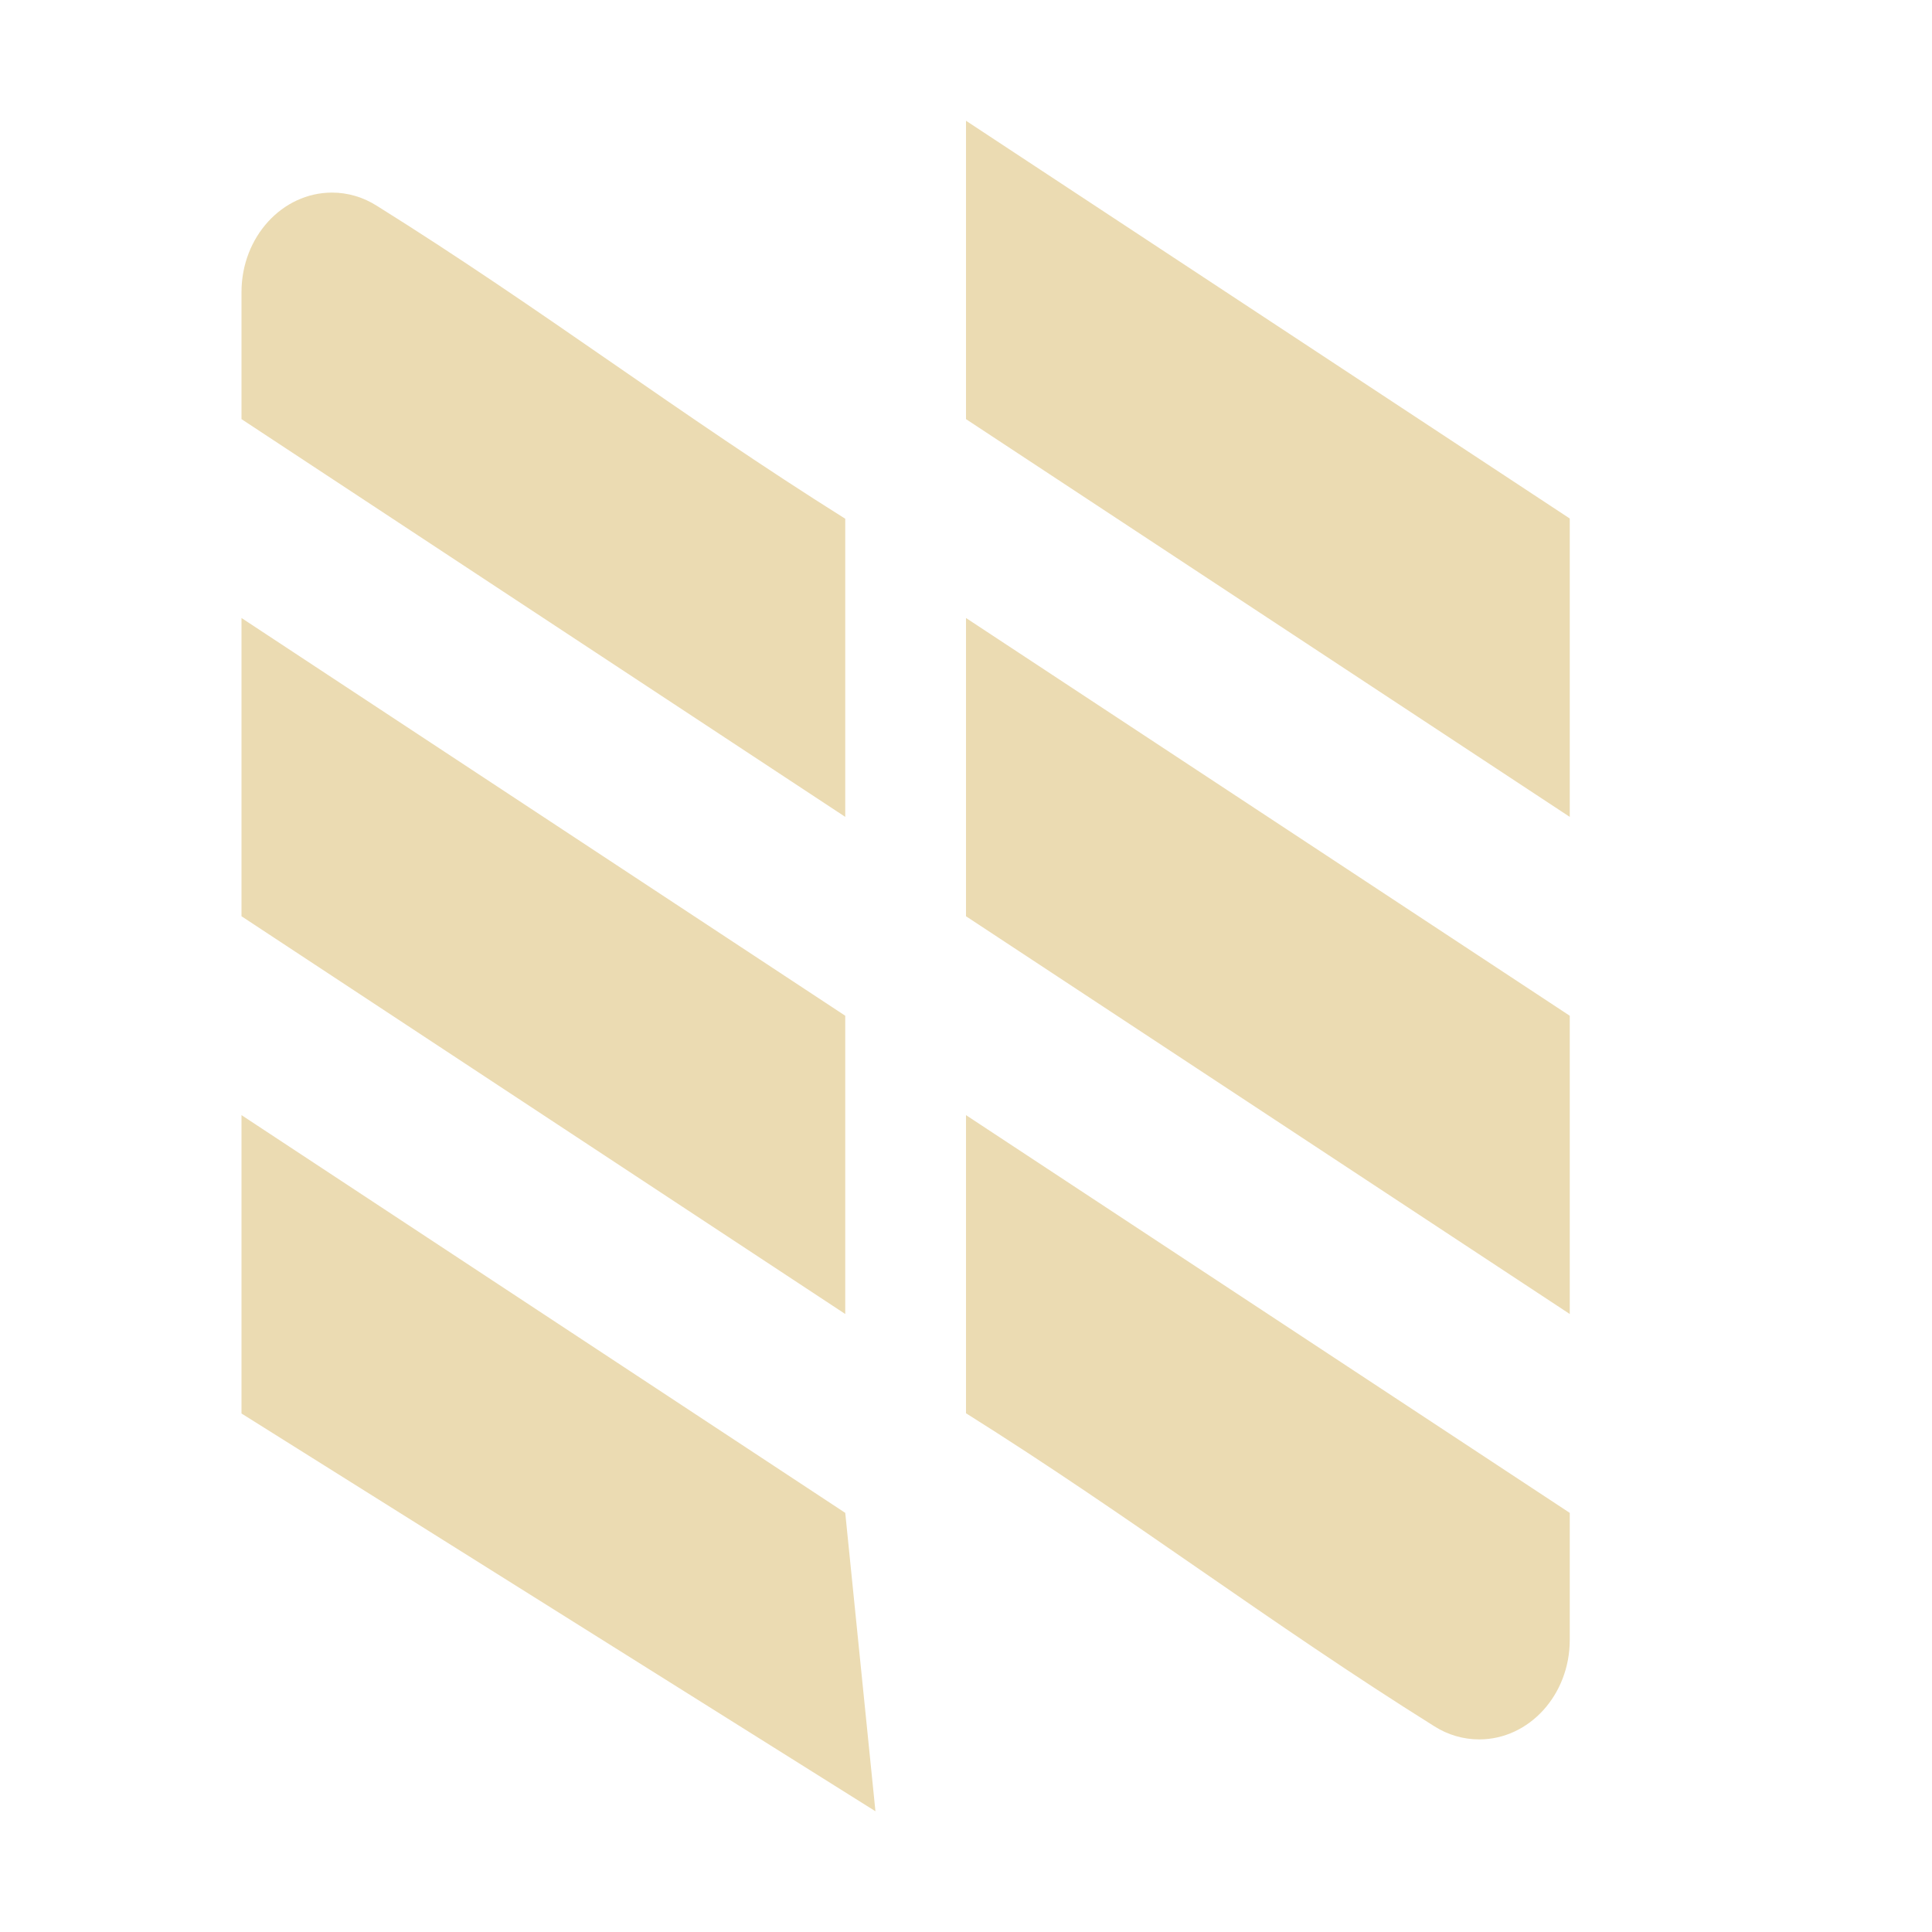
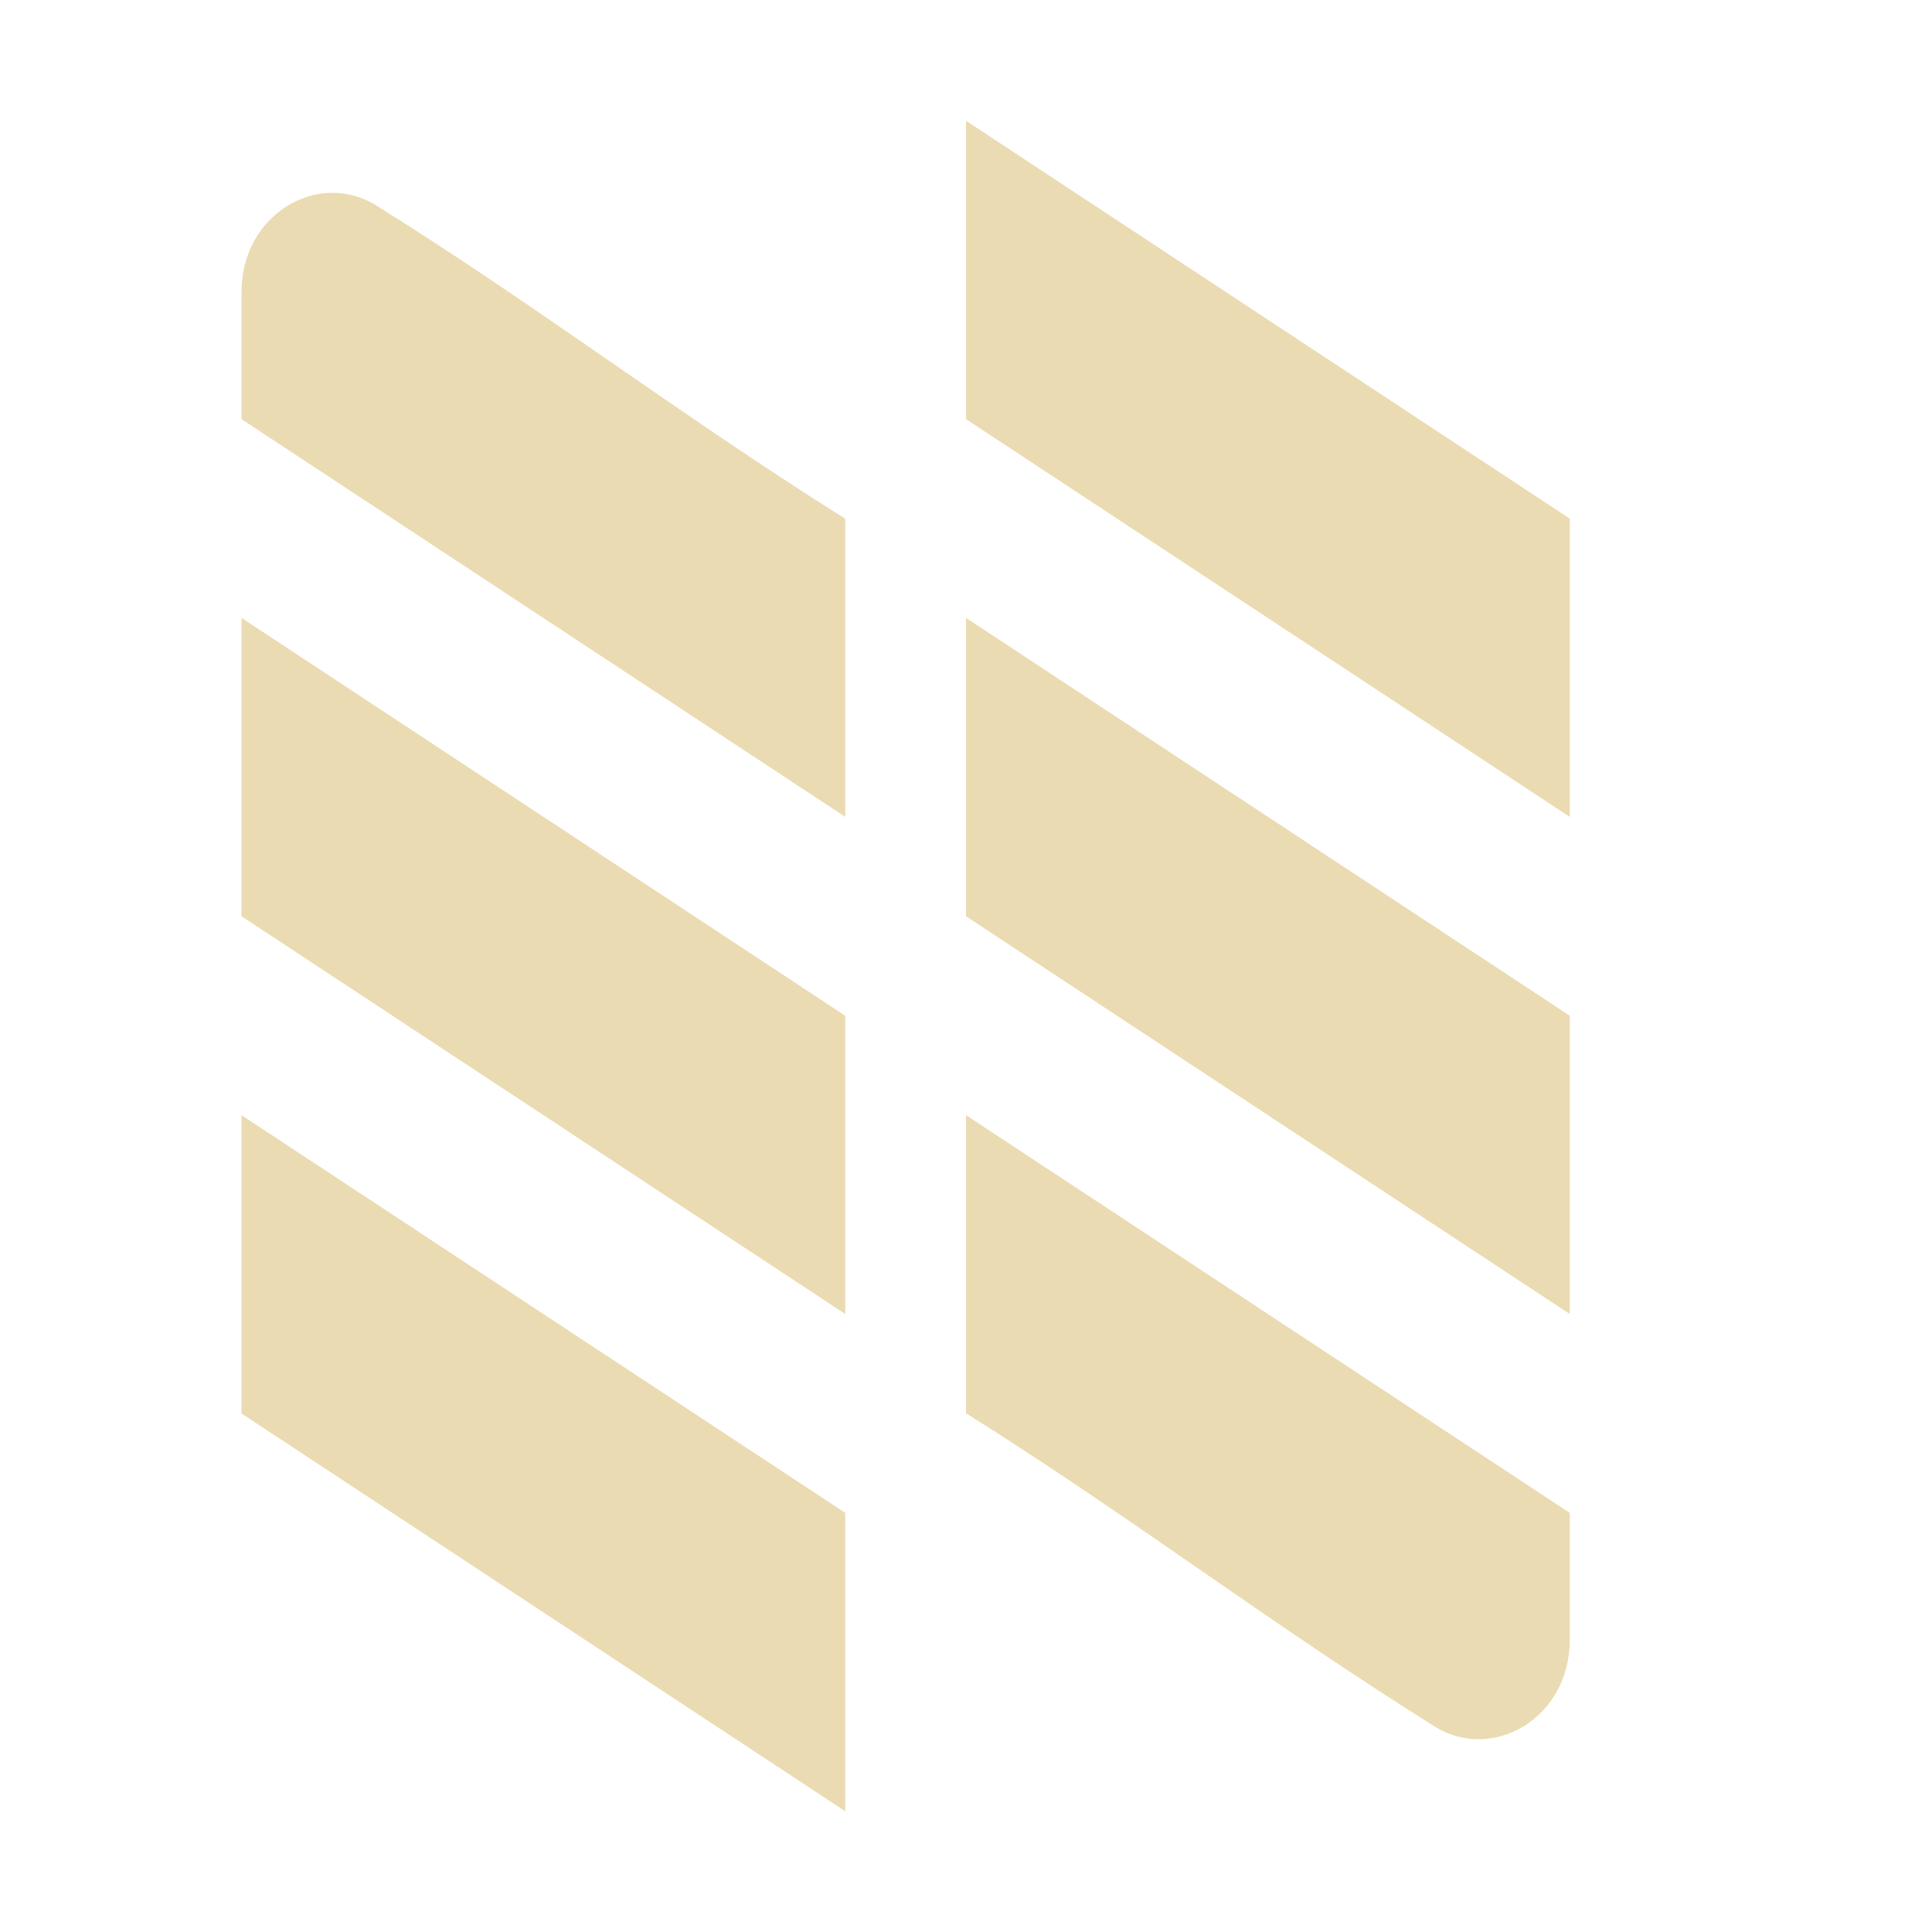
- <svg xmlns="http://www.w3.org/2000/svg" width="16" height="16" version="1.1">
+ <svg xmlns="http://www.w3.org/2000/svg" width="16" height="16" version="1">
  <defs>
-     <style id="current-color-scheme" type="text/css">
-    .ColorScheme-Text { color:#ebdbb2; } .ColorScheme-Highlight { color:#458588; }
-   </style>
+     <style id="current-color-scheme" type="text/css">.ColorScheme-Text { color:#ebdbb2; } .ColorScheme-Highlight { color:#458588; } .ColorScheme-NeutralText { color:#fe8019; } .ColorScheme-PositiveText { color:#689d6a; } .ColorScheme-NegativeText { color:#fb4934; }</style>
  </defs>
-   <path style="fill:currentColor;fill-rule:evenodd" class="ColorScheme-Text" d="M 8,1 V 3.471 L 13,6.765 V 4.294 Z M 2.75,1.595 C 2.336,1.595 2,1.964 2,2.419 V 3.471 L 7,6.765 V 4.296 C 5.625,3.433 4.495,2.563 3.122,1.705 3.009,1.633 2.881,1.595 2.75,1.595 Z M 2,5.118 V 7.588 L 7,10.882 V 8.412 Z M 8,5.118 V 7.588 L 13,10.882 V 8.412 Z M 2,9.235 V 11.706 L 7.25,15 7,12.529 Z M 8,9.235 V 11.704 C 9.375,12.567 10.506,13.437 11.878,14.296 11.991,14.368 12.12,14.405 12.25,14.405 12.664,14.405 13,14.036 13,13.581 V 12.529 Z" />
+   <path class="ColorScheme-Text" d="m8 1v2.471l5 3.294v-2.47zm-6 1.419v1.052l5 3.294v-2.469c-1.375-0.863-2.505-1.732-3.878-2.591-0.48-0.304-1.122 0.064-1.122 0.714zm0 2.698v2.471l5 3.294v-2.47zm6 0v2.471l5 3.294v-2.47zm-6 4.118v2.471l5 3.294v-2.471zm6 0v2.469c1.375 0.863 2.506 1.733 3.878 2.592 0.473 0.301 1.122-0.059 1.122-0.715v-1.052z" fill="currentColor" />
</svg>
